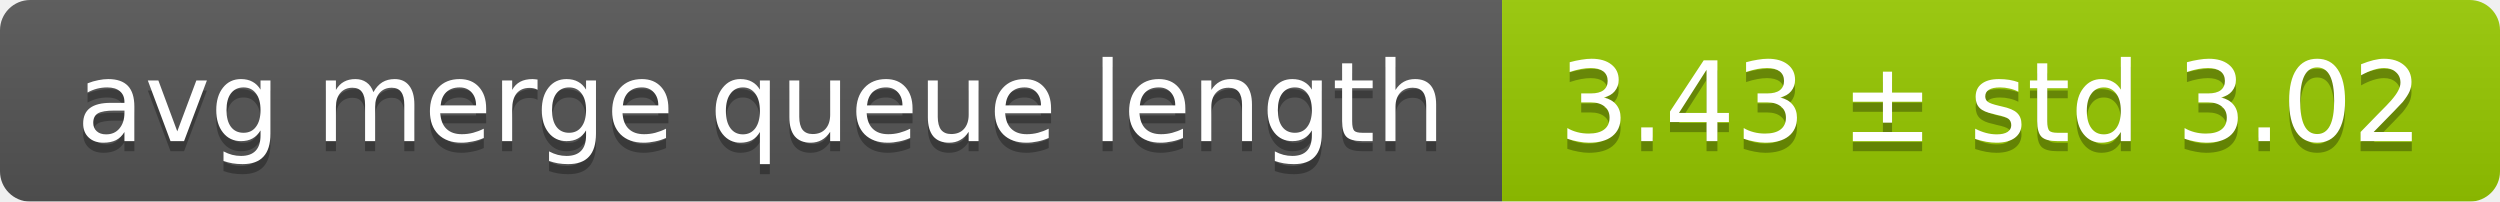
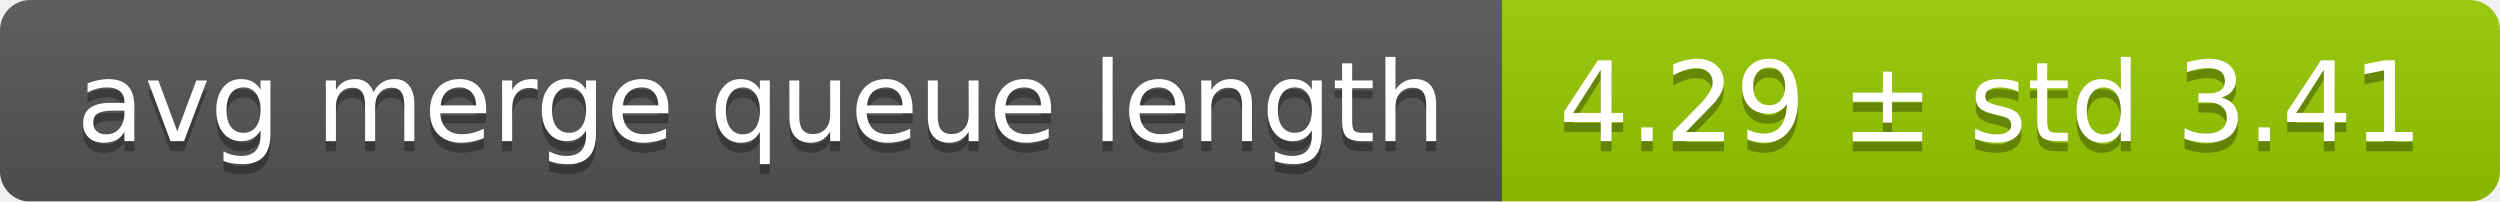
<svg xmlns="http://www.w3.org/2000/svg" width="248" height="20">
  <linearGradient id="smooth" x2="0" y2="100%">
    <stop offset="0" stop-color="#bbb" stop-opacity=".1" />
    <stop offset="1" stop-opacity=".1" />
  </linearGradient>
  <mask id="round">
    <rect width="248" height="20" rx="3" fill="#fff" />
  </mask>
  <g mask="url(#round)">
    <rect width="149" height="20" fill="#555" />
    <rect x="149" width="99" height="20" fill="#97ca00" />
    <rect width="248" height="20" fill="url(#smooth)" />
  </g>
  <g fill="#fff" text-anchor="middle" font-family="DejaVu Sans,Verdana,Geneva,sans-serif" font-size="11">
    <text x="75.5" y="15" fill="#010101" fill-opacity=".3">avg merge queue length</text>
    <text x="75.5" y="14">avg merge queue length</text>
-     <text x="197.5" y="15" fill="#010101" fill-opacity=".3">3.43 ± std 3.02</text>
-     <text x="197.5" y="14">3.43 ± std 3.02</text>
+     <text x="197.5" y="15" fill="#010101" fill-opacity=".3">4.29 ± std 3.41</text>
+     <text x="197.5" y="14">4.29 ± std 3.41</text>
  </g>
</svg>
